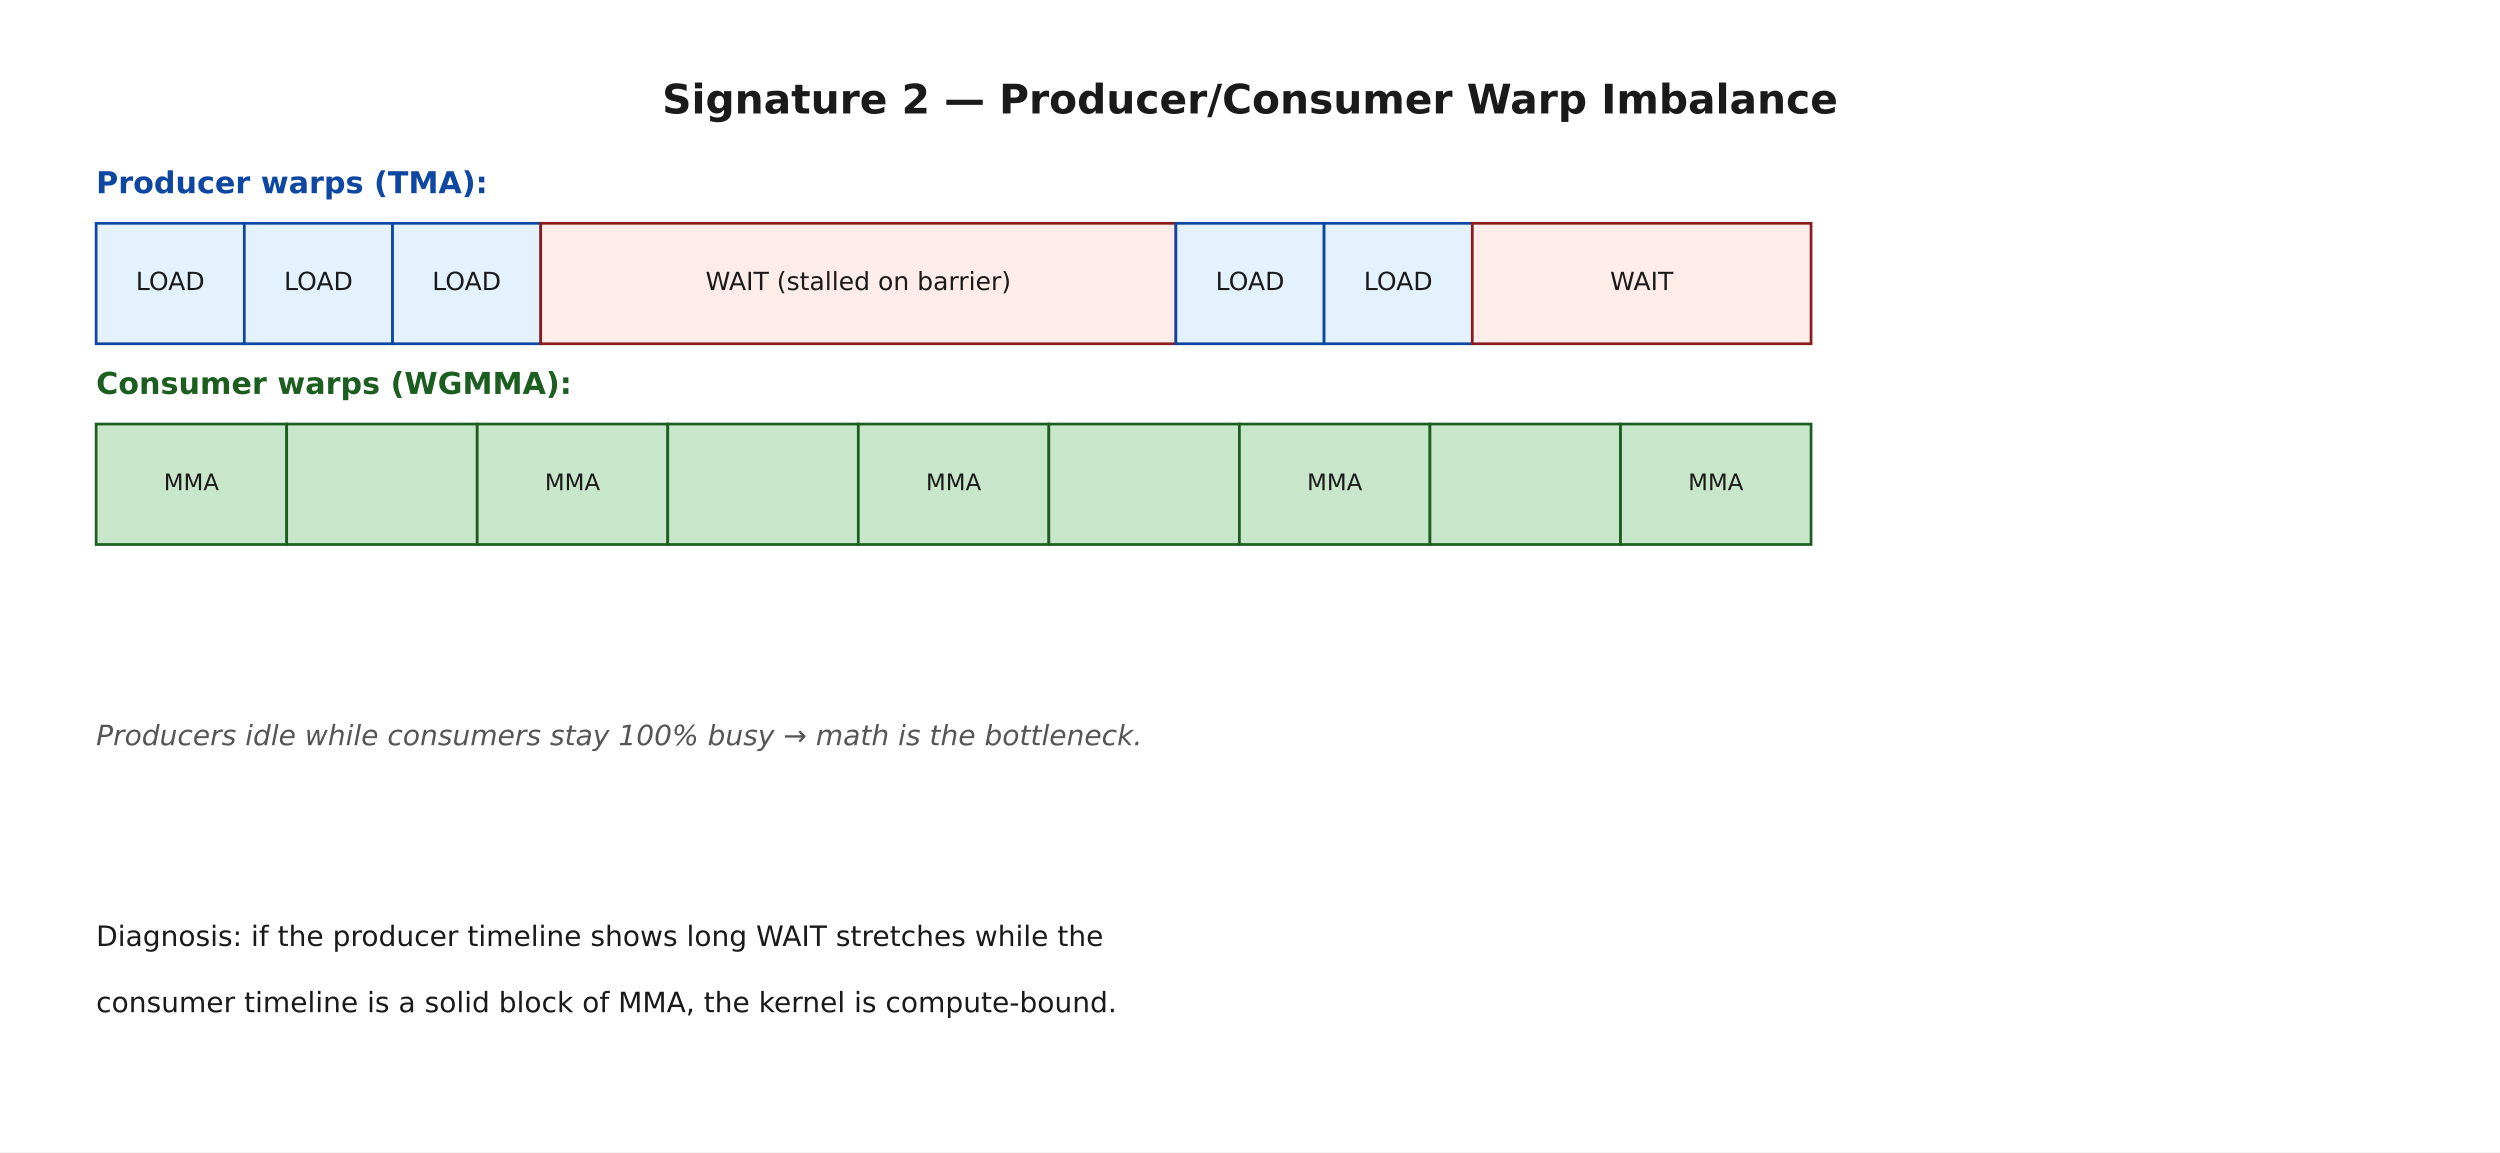
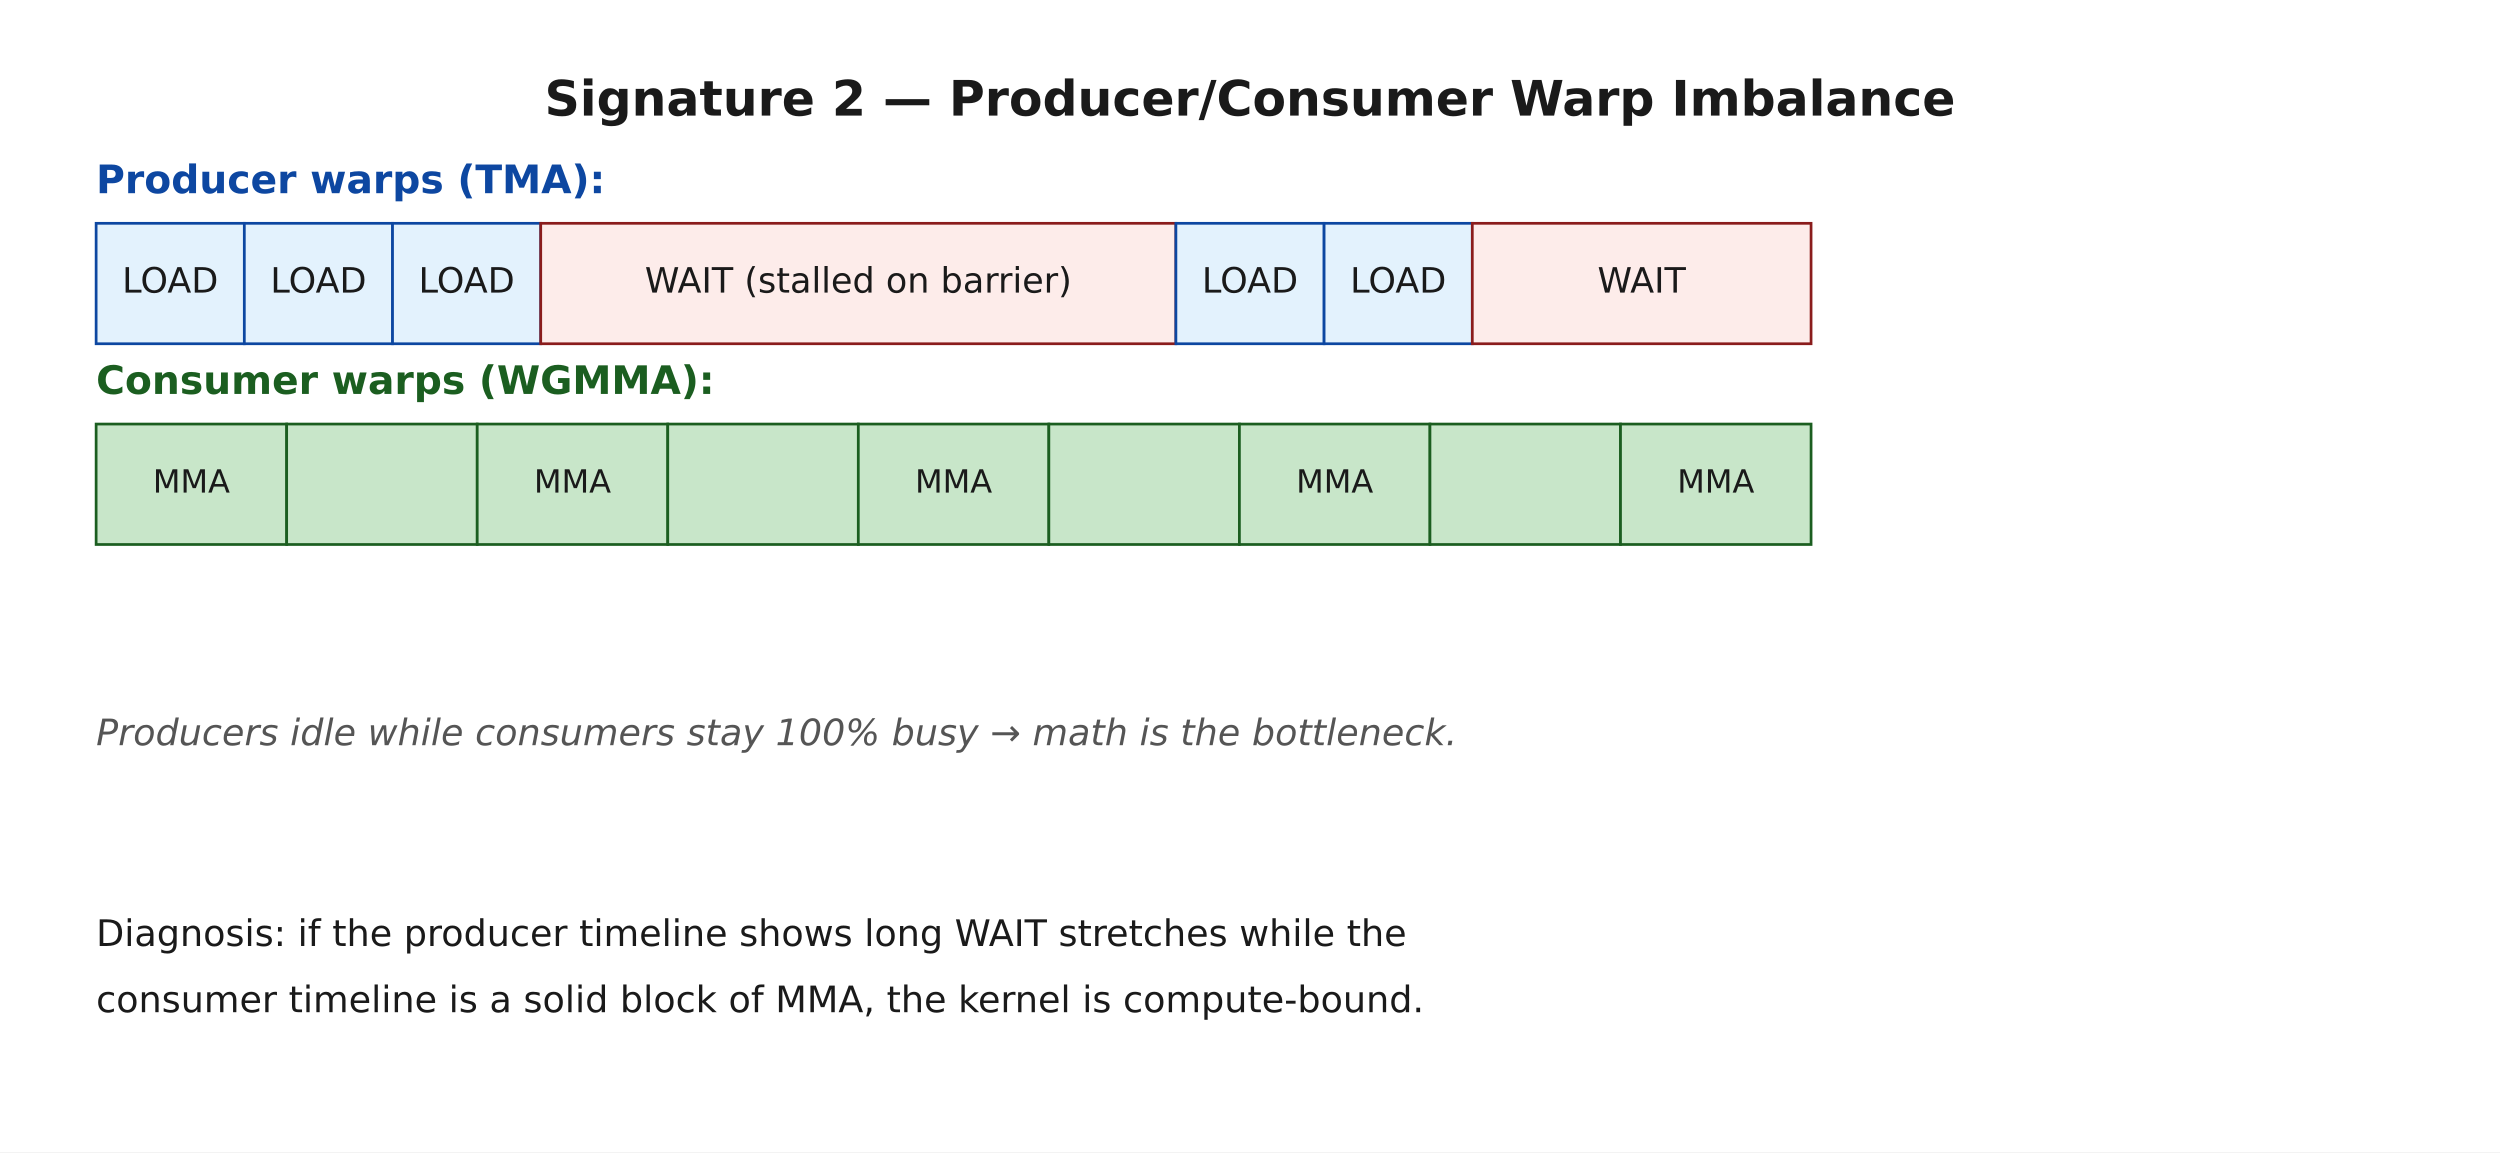
<svg xmlns="http://www.w3.org/2000/svg" width="828pt" height="381.6pt" viewBox="0 0 828 381.6" version="1.1">
  <defs>
    <style type="text/css">*{stroke-linejoin: round; stroke-linecap: butt}</style>
  </defs>
  <g id="figure_1">
    <g id="patch_1">
      <path d="M 0 381.6  L 828 381.6  L 828 0  L 0 0  z " style="fill: #ffffff" />
    </g>
    <g id="axes_1">
      <g id="patch_2">
-         <path d="M 31.837 113.851  L 80.922 113.851  L 80.922 73.96  L 31.837 73.96  z " clip-path="url(#p0af0d5e5fc)" style="fill: #e3f2fd; stroke: #0d47a1; stroke-width: 0.9; stroke-linejoin: miter" />
+         <path d="M 31.837 113.851  L 80.922 113.851  L 80.922 73.96  L 31.837 73.96  z " clip-path="url(#pae3ea102db)" style="fill: #e3f2fd; stroke: #0d47a1; stroke-width: 0.9; stroke-linejoin: miter" />
      </g>
      <g id="patch_3">
-         <path d="M 80.922 113.851  L 130.007 113.851  L 130.007 73.96  L 80.922 73.96  z " clip-path="url(#p0af0d5e5fc)" style="fill: #e3f2fd; stroke: #0d47a1; stroke-width: 0.9; stroke-linejoin: miter" />
+         <path d="M 80.922 113.851  L 130.007 113.851  L 130.007 73.96  L 80.922 73.96  z " clip-path="url(#pae3ea102db)" style="fill: #e3f2fd; stroke: #0d47a1; stroke-width: 0.9; stroke-linejoin: miter" />
      </g>
      <g id="patch_4">
-         <path d="M 130.007 113.851  L 179.092 113.851  L 179.092 73.96  L 130.007 73.96  z " clip-path="url(#p0af0d5e5fc)" style="fill: #e3f2fd; stroke: #0d47a1; stroke-width: 0.9; stroke-linejoin: miter" />
+         <path d="M 130.007 113.851  L 179.092 113.851  L 179.092 73.96  L 130.007 73.96  z " clip-path="url(#pae3ea102db)" style="fill: #e3f2fd; stroke: #0d47a1; stroke-width: 0.9; stroke-linejoin: miter" />
      </g>
      <g id="patch_5">
-         <path d="M 179.092 113.851  L 389.457 113.851  L 389.457 73.96  L 179.092 73.96  z " clip-path="url(#p0af0d5e5fc)" style="fill: #fdecea; stroke: #8a1c1c; stroke-width: 0.9; stroke-linejoin: miter" />
+         <path d="M 179.092 113.851  L 389.457 113.851  L 389.457 73.96  L 179.092 73.96  z " clip-path="url(#pae3ea102db)" style="fill: #fdecea; stroke: #8a1c1c; stroke-width: 0.9; stroke-linejoin: miter" />
      </g>
      <g id="patch_6">
-         <path d="M 389.457 113.851  L 438.543 113.851  L 438.543 73.96  L 389.457 73.96  z " clip-path="url(#p0af0d5e5fc)" style="fill: #e3f2fd; stroke: #0d47a1; stroke-width: 0.9; stroke-linejoin: miter" />
+         <path d="M 389.457 113.851  L 438.543 113.851  L 438.543 73.96  L 389.457 73.96  z " clip-path="url(#pae3ea102db)" style="fill: #e3f2fd; stroke: #0d47a1; stroke-width: 0.9; stroke-linejoin: miter" />
      </g>
      <g id="patch_7">
-         <path d="M 438.543 113.851  L 487.628 113.851  L 487.628 73.96  L 438.543 73.96  z " clip-path="url(#p0af0d5e5fc)" style="fill: #e3f2fd; stroke: #0d47a1; stroke-width: 0.9; stroke-linejoin: miter" />
+         <path d="M 438.543 113.851  L 487.628 113.851  L 487.628 73.96  L 438.543 73.96  z " clip-path="url(#pae3ea102db)" style="fill: #e3f2fd; stroke: #0d47a1; stroke-width: 0.9; stroke-linejoin: miter" />
      </g>
      <g id="patch_8">
-         <path d="M 487.628 113.851  L 599.823 113.851  L 599.823 73.96  L 487.628 73.96  z " clip-path="url(#p0af0d5e5fc)" style="fill: #fdecea; stroke: #8a1c1c; stroke-width: 0.9; stroke-linejoin: miter" />
+         <path d="M 487.628 113.851  L 599.823 113.851  L 599.823 73.96  L 487.628 73.96  z " clip-path="url(#pae3ea102db)" style="fill: #fdecea; stroke: #8a1c1c; stroke-width: 0.9; stroke-linejoin: miter" />
      </g>
      <g id="patch_9">
-         <path d="M 31.837 180.336  L 94.946 180.336  L 94.946 140.445  L 31.837 140.445  z " clip-path="url(#p0af0d5e5fc)" style="fill: #c8e6c9; stroke: #1b5e20; stroke-width: 0.9; stroke-linejoin: miter" />
+         <path d="M 31.837 180.336  L 94.946 180.336  L 94.946 140.445  L 31.837 140.445  z " clip-path="url(#pae3ea102db)" style="fill: #c8e6c9; stroke: #1b5e20; stroke-width: 0.9; stroke-linejoin: miter" />
      </g>
      <g id="patch_10">
-         <path d="M 94.946 180.336  L 158.056 180.336  L 158.056 140.445  L 94.946 140.445  z " clip-path="url(#p0af0d5e5fc)" style="fill: #c8e6c9; stroke: #1b5e20; stroke-width: 0.9; stroke-linejoin: miter" />
+         <path d="M 94.946 180.336  L 158.056 180.336  L 158.056 140.445  L 94.946 140.445  z " clip-path="url(#pae3ea102db)" style="fill: #c8e6c9; stroke: #1b5e20; stroke-width: 0.9; stroke-linejoin: miter" />
      </g>
      <g id="patch_11">
-         <path d="M 158.056 180.336  L 221.165 180.336  L 221.165 140.445  L 158.056 140.445  z " clip-path="url(#p0af0d5e5fc)" style="fill: #c8e6c9; stroke: #1b5e20; stroke-width: 0.9; stroke-linejoin: miter" />
+         <path d="M 158.056 180.336  L 221.165 180.336  L 221.165 140.445  L 158.056 140.445  z " clip-path="url(#pae3ea102db)" style="fill: #c8e6c9; stroke: #1b5e20; stroke-width: 0.9; stroke-linejoin: miter" />
      </g>
      <g id="patch_12">
-         <path d="M 221.165 180.336  L 284.275 180.336  L 284.275 140.445  L 221.165 140.445  z " clip-path="url(#p0af0d5e5fc)" style="fill: #c8e6c9; stroke: #1b5e20; stroke-width: 0.9; stroke-linejoin: miter" />
+         <path d="M 221.165 180.336  L 284.275 180.336  L 284.275 140.445  L 221.165 140.445  z " clip-path="url(#pae3ea102db)" style="fill: #c8e6c9; stroke: #1b5e20; stroke-width: 0.9; stroke-linejoin: miter" />
      </g>
      <g id="patch_13">
-         <path d="M 284.275 180.336  L 347.384 180.336  L 347.384 140.445  L 284.275 140.445  z " clip-path="url(#p0af0d5e5fc)" style="fill: #c8e6c9; stroke: #1b5e20; stroke-width: 0.9; stroke-linejoin: miter" />
+         <path d="M 284.275 180.336  L 347.384 180.336  L 347.384 140.445  L 284.275 140.445  z " clip-path="url(#pae3ea102db)" style="fill: #c8e6c9; stroke: #1b5e20; stroke-width: 0.9; stroke-linejoin: miter" />
      </g>
      <g id="patch_14">
-         <path d="M 347.384 180.336  L 410.494 180.336  L 410.494 140.445  L 347.384 140.445  z " clip-path="url(#p0af0d5e5fc)" style="fill: #c8e6c9; stroke: #1b5e20; stroke-width: 0.9; stroke-linejoin: miter" />
+         <path d="M 347.384 180.336  L 410.494 180.336  L 410.494 140.445  L 347.384 140.445  z " clip-path="url(#pae3ea102db)" style="fill: #c8e6c9; stroke: #1b5e20; stroke-width: 0.9; stroke-linejoin: miter" />
      </g>
      <g id="patch_15">
-         <path d="M 410.494 180.336  L 473.603 180.336  L 473.603 140.445  L 410.494 140.445  z " clip-path="url(#p0af0d5e5fc)" style="fill: #c8e6c9; stroke: #1b5e20; stroke-width: 0.9; stroke-linejoin: miter" />
+         <path d="M 410.494 180.336  L 473.603 180.336  L 473.603 140.445  L 410.494 140.445  z " clip-path="url(#pae3ea102db)" style="fill: #c8e6c9; stroke: #1b5e20; stroke-width: 0.9; stroke-linejoin: miter" />
      </g>
      <g id="patch_16">
-         <path d="M 473.603 180.336  L 536.713 180.336  L 536.713 140.445  L 473.603 140.445  z " clip-path="url(#p0af0d5e5fc)" style="fill: #c8e6c9; stroke: #1b5e20; stroke-width: 0.9; stroke-linejoin: miter" />
+         <path d="M 473.603 180.336  L 536.713 180.336  L 536.713 140.445  L 473.603 140.445  z " clip-path="url(#pae3ea102db)" style="fill: #c8e6c9; stroke: #1b5e20; stroke-width: 0.9; stroke-linejoin: miter" />
      </g>
      <g id="patch_17">
-         <path d="M 536.713 180.336  L 599.823 180.336  L 599.823 140.445  L 536.713 140.445  z " clip-path="url(#p0af0d5e5fc)" style="fill: #c8e6c9; stroke: #1b5e20; stroke-width: 0.9; stroke-linejoin: miter" />
+         <path d="M 536.713 180.336  L 599.823 180.336  L 599.823 140.445  L 536.713 140.445  z " clip-path="url(#pae3ea102db)" style="fill: #c8e6c9; stroke: #1b5e20; stroke-width: 0.9; stroke-linejoin: miter" />
      </g>
      <g id="text_1">
-         <text style="font-weight: 700; font-size: 13.5px; font-family: 'DejaVu Sans'; text-anchor: middle; fill: #1a1a1a" x="414" y="37.577" transform="rotate(-0 414 37.57695)">Signature 2 — Producer/Consumer Warp Imbalance</text>
+         <text style="font-weight: 700; font-size: 16.2px; font-family: 'DejaVu Sans'; text-anchor: middle; fill: #1a1a1a" x="414" y="38.278" transform="rotate(-0 414 38.27842)">Signature 2 — Producer/Consumer Warp Imbalance</text>
      </g>
      <g id="text_2">
-         <text style="font-size: 8.3px; font-family: 'DejaVu Sans'; text-anchor: middle; fill: #1a1a1a" x="56.379" y="96.062" transform="rotate(-0 56.37913 96.06172)">LOAD</text>
+         <text style="font-size: 11.6px; font-family: 'DejaVu Sans'; text-anchor: middle; fill: #1a1a1a" x="56.379" y="96.919" transform="rotate(-0 56.37913 96.91894)">LOAD</text>
      </g>
      <g id="text_3">
-         <text style="font-size: 8.3px; font-family: 'DejaVu Sans'; text-anchor: middle; fill: #1a1a1a" x="105.464" y="96.062" transform="rotate(-0 105.4643 96.06172)">LOAD</text>
+         <text style="font-size: 11.6px; font-family: 'DejaVu Sans'; text-anchor: middle; fill: #1a1a1a" x="105.464" y="96.919" transform="rotate(-0 105.4643 96.91894)">LOAD</text>
      </g>
      <g id="text_4">
-         <text style="font-size: 8.3px; font-family: 'DejaVu Sans'; text-anchor: middle; fill: #1a1a1a" x="154.55" y="96.062" transform="rotate(-0 154.5496 96.06172)">LOAD</text>
+         <text style="font-size: 11.6px; font-family: 'DejaVu Sans'; text-anchor: middle; fill: #1a1a1a" x="154.55" y="96.919" transform="rotate(-0 154.5496 96.91894)">LOAD</text>
      </g>
      <g id="text_5">
-         <text style="font-size: 8.3px; font-family: 'DejaVu Sans'; text-anchor: middle; fill: #1a1a1a" x="284.275" y="96.062" transform="rotate(-0 284.2748 96.06204)">WAIT (stalled on barrier)</text>
+         <text style="font-size: 11.6px; font-family: 'DejaVu Sans'; text-anchor: middle; fill: #1a1a1a" x="284.275" y="96.919" transform="rotate(-0 284.2748 96.91939)">WAIT (stalled on barrier)</text>
      </g>
      <g id="text_6">
-         <text style="font-size: 8.3px; font-family: 'DejaVu Sans'; text-anchor: middle; fill: #1a1a1a" x="414" y="96.062" transform="rotate(-0 414 96.06172)">LOAD</text>
+         <text style="font-size: 11.6px; font-family: 'DejaVu Sans'; text-anchor: middle; fill: #1a1a1a" x="414" y="96.919" transform="rotate(-0 414 96.91894)">LOAD</text>
      </g>
      <g id="text_7">
-         <text style="font-size: 8.3px; font-family: 'DejaVu Sans'; text-anchor: middle; fill: #1a1a1a" x="463.085" y="96.062" transform="rotate(-0 463.0852 96.06172)">LOAD</text>
+         <text style="font-size: 11.6px; font-family: 'DejaVu Sans'; text-anchor: middle; fill: #1a1a1a" x="463.085" y="96.919" transform="rotate(-0 463.0852 96.91894)">LOAD</text>
      </g>
      <g id="text_8">
-         <text style="font-size: 8.3px; font-family: 'DejaVu Sans'; text-anchor: middle; fill: #1a1a1a" x="543.725" y="96.062" transform="rotate(-0 543.7252 96.06172)">WAIT</text>
+         <text style="font-size: 11.6px; font-family: 'DejaVu Sans'; text-anchor: middle; fill: #1a1a1a" x="543.725" y="96.919" transform="rotate(-0 543.7252 96.91894)">WAIT</text>
      </g>
      <g id="text_9">
-         <text style="font-weight: 700; font-size: 10px; font-family: 'DejaVu Sans'; text-anchor: start; fill: #0d47a1" x="31.837" y="63.988" transform="rotate(-0 31.83652 63.98762)">Producer warps (TMA):</text>
+         <text style="font-weight: 700; font-size: 13px; font-family: 'DejaVu Sans'; text-anchor: start; fill: #0d47a1" x="31.837" y="63.988" transform="rotate(-0 31.83652 63.98762)">Producer warps (TMA):</text>
      </g>
      <g id="text_10">
-         <text style="font-size: 7.6px; font-family: 'DejaVu Sans'; text-anchor: middle; fill: #1a1a1a" x="63.391" y="162.364" transform="rotate(-0 63.3913 162.3644)">MMA</text>
+         <text style="font-size: 10.6px; font-family: 'DejaVu Sans'; text-anchor: middle; fill: #1a1a1a" x="63.391" y="163.144" transform="rotate(-0 63.3913 163.1437)">MMA</text>
      </g>
      <g id="text_11">
-         <text style="font-size: 7.6px; font-family: 'DejaVu Sans'; text-anchor: middle; fill: #1a1a1a" x="189.61" y="162.364" transform="rotate(-0 189.6104 162.3644)">MMA</text>
+         <text style="font-size: 10.6px; font-family: 'DejaVu Sans'; text-anchor: middle; fill: #1a1a1a" x="189.61" y="163.144" transform="rotate(-0 189.6104 163.1437)">MMA</text>
      </g>
      <g id="text_12">
-         <text style="font-size: 7.6px; font-family: 'DejaVu Sans'; text-anchor: middle; fill: #1a1a1a" x="315.83" y="162.364" transform="rotate(-0 315.8296 162.3644)">MMA</text>
+         <text style="font-size: 10.6px; font-family: 'DejaVu Sans'; text-anchor: middle; fill: #1a1a1a" x="315.83" y="163.144" transform="rotate(-0 315.8296 163.1437)">MMA</text>
      </g>
      <g id="text_13">
-         <text style="font-size: 7.6px; font-family: 'DejaVu Sans'; text-anchor: middle; fill: #1a1a1a" x="442.049" y="162.364" transform="rotate(-0 442.0487 162.3644)">MMA</text>
+         <text style="font-size: 10.6px; font-family: 'DejaVu Sans'; text-anchor: middle; fill: #1a1a1a" x="442.049" y="163.144" transform="rotate(-0 442.0487 163.1437)">MMA</text>
      </g>
      <g id="text_14">
-         <text style="font-size: 7.6px; font-family: 'DejaVu Sans'; text-anchor: middle; fill: #1a1a1a" x="568.268" y="162.364" transform="rotate(-0 568.2678 162.3644)">MMA</text>
+         <text style="font-size: 10.6px; font-family: 'DejaVu Sans'; text-anchor: middle; fill: #1a1a1a" x="568.268" y="163.144" transform="rotate(-0 568.2678 163.1437)">MMA</text>
      </g>
      <g id="text_15">
-         <text style="font-weight: 700; font-size: 10px; font-family: 'DejaVu Sans'; text-anchor: start; fill: #1b5e20" x="31.837" y="130.472" transform="rotate(-0 31.83652 130.4722)">Consumer warps (WGMMA):</text>
+         <text style="font-weight: 700; font-size: 13px; font-family: 'DejaVu Sans'; text-anchor: start; fill: #1b5e20" x="31.837" y="130.472" transform="rotate(-0 31.83652 130.4722)">Consumer warps (WGMMA):</text>
      </g>
      <g id="text_16">
-         <text style="font-style: italic; font-size: 9.3px; font-family: 'DejaVu Sans'; text-anchor: start; fill: #555555" x="31.837" y="246.82" transform="rotate(-0 31.83652 246.8201)">Producers idle while consumers stay 100% busy → math is the bottleneck.</text>
+         <text style="font-style: italic; font-size: 12.1px; font-family: 'DejaVu Sans'; text-anchor: start; fill: #555555" x="31.837" y="246.82" transform="rotate(-0 31.83652 246.8201)">Producers idle while consumers stay 100% busy → math is the bottleneck.</text>
      </g>
      <g id="text_17">
-         <text style="font-size: 9.3px; font-family: 'DejaVu Sans'; text-anchor: start; fill: #1a1a1a" x="31.837" y="313.305" transform="rotate(-0 31.83652 313.3046)">Diagnosis: if the producer timeline shows long WAIT stretches while the</text>
+         <text style="font-size: 12.1px; font-family: 'DejaVu Sans'; text-anchor: start; fill: #1a1a1a" x="31.837" y="313.305" transform="rotate(-0 31.83652 313.3046)">Diagnosis: if the producer timeline shows long WAIT stretches while the</text>
      </g>
      <g id="text_18">
-         <text style="font-size: 9.3px; font-family: 'DejaVu Sans'; text-anchor: start; fill: #1a1a1a" x="31.837" y="335.244" transform="rotate(-0 31.83652 335.2445)">consumer timeline is a solid block of MMA, the kernel is compute-bound.</text>
+         <text style="font-size: 12.1px; font-family: 'DejaVu Sans'; text-anchor: start; fill: #1a1a1a" x="31.837" y="335.244" transform="rotate(-0 31.83652 335.2445)">consumer timeline is a solid block of MMA, the kernel is compute-bound.</text>
      </g>
    </g>
  </g>
  <defs>
-     <clipPath id="p0af0d5e5fc">
+     <clipPath id="pae3ea102db">
      <rect x="10.8" y="10.8" width="806.4" height="352.368" />
    </clipPath>
  </defs>
</svg>
